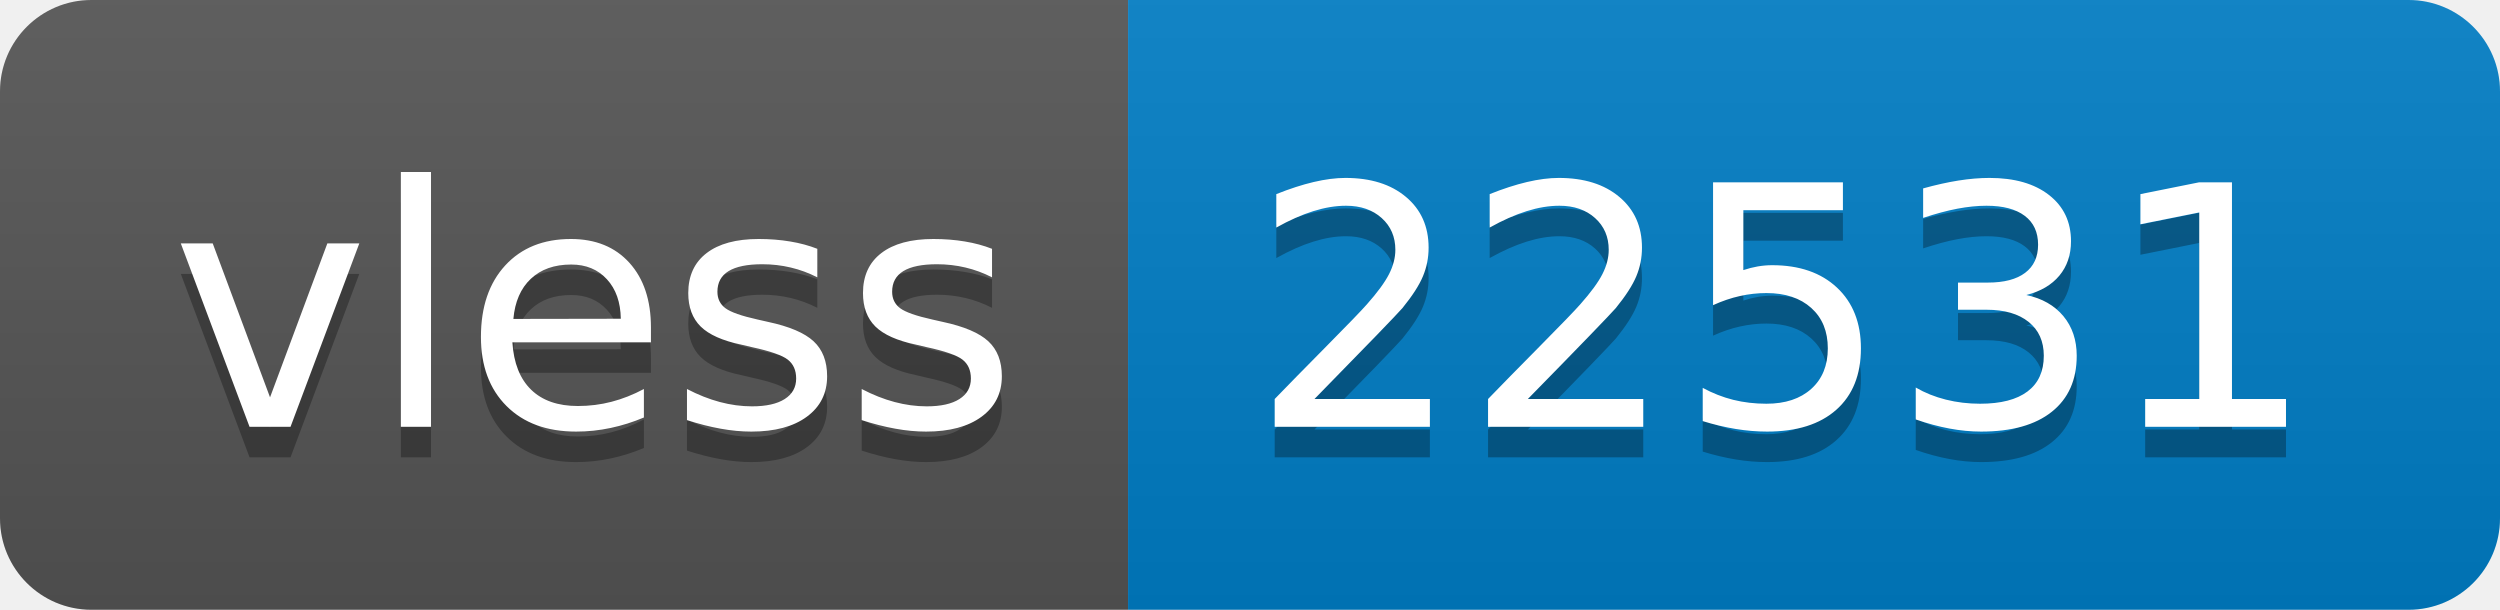
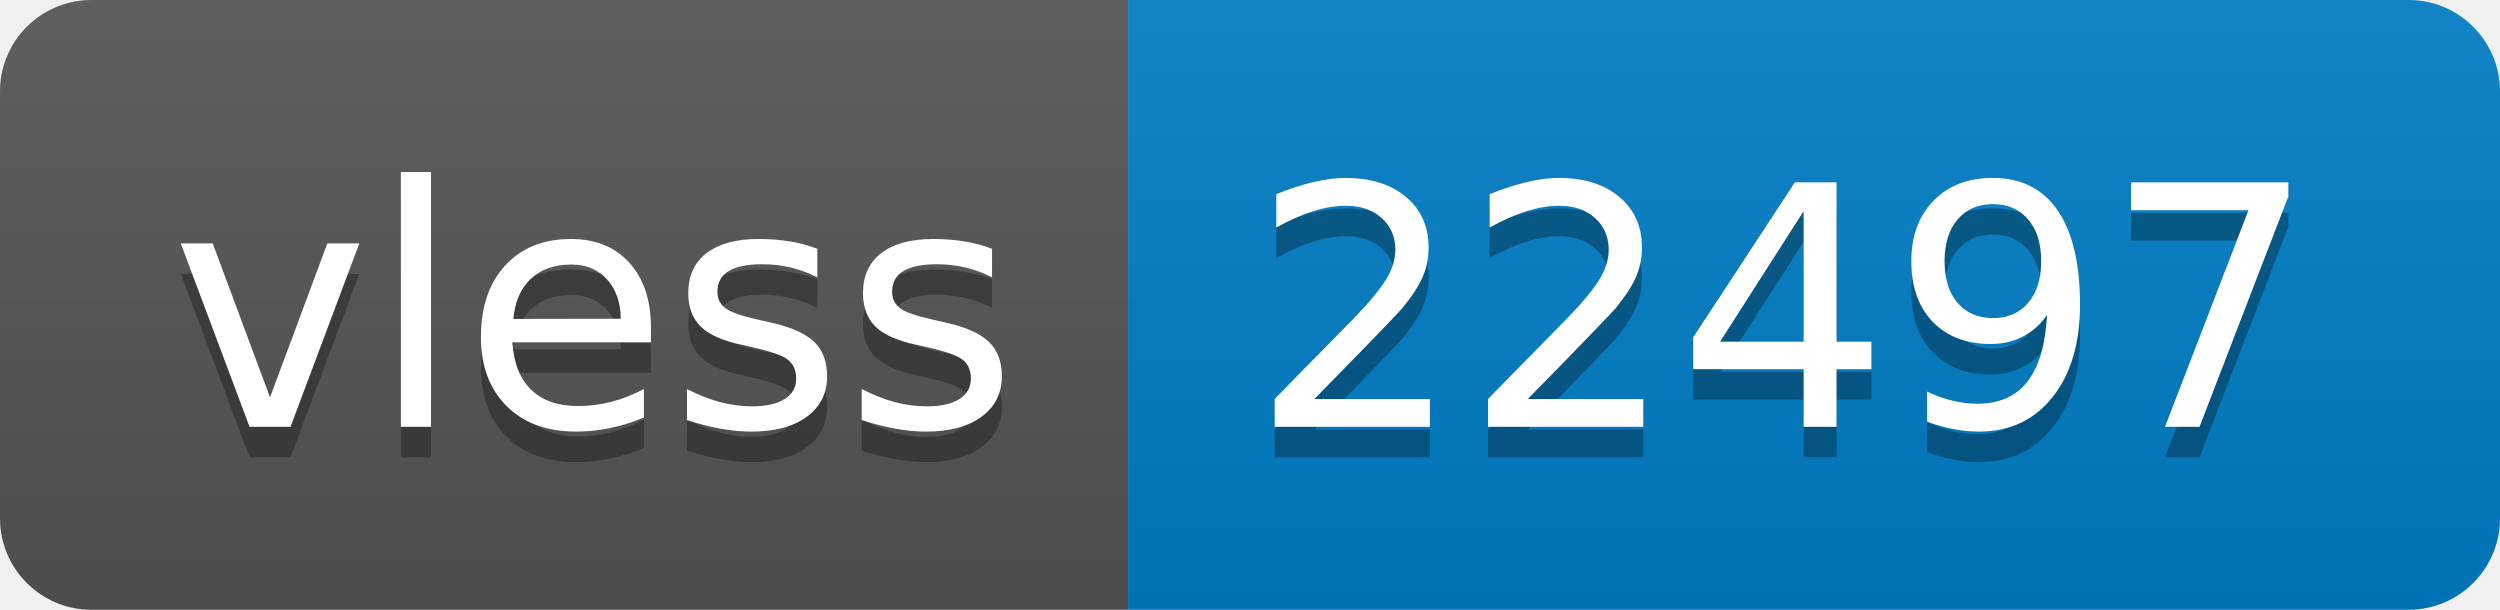
- <svg xmlns="http://www.w3.org/2000/svg" width="82" height="20" role="img" aria-label="vless: 22531">
+ <svg xmlns="http://www.w3.org/2000/svg" width="82" height="20" role="img" aria-label="vless: 22497">
  <linearGradient id="s" x2="0" y2="100%">
    <stop offset="0" stop-color="#bbb" stop-opacity=".1" />
    <stop offset="1" stop-opacity=".1" />
  </linearGradient>
  <clipPath id="r">
    <rect width="82" height="20" rx="3" fill="#fff" />
  </clipPath>
  <g clip-path="url(#r)">
    <rect width="37" height="20" fill="#555" />
    <rect x="37" width="45" height="20" fill="#007ec6" />
    <rect width="82" height="20" fill="url(#s)" />
  </g>
  <g fill="#fff" text-anchor="middle" font-family="Verdana,Geneva,DejaVu Sans,sans-serif" text-rendering="geometricPrecision" font-size="110">
    <text aria-hidden="true" x="195" y="150" fill="#010101" fill-opacity=".3" transform="scale(.1)" textLength="270">vless</text>
    <text x="195" y="140" transform="scale(.1)" fill="#fff" textLength="270">vless</text>
-     <text aria-hidden="true" x="585" y="150" fill="#010101" fill-opacity=".3" transform="scale(.1)" textLength="350">22531</text>
-     <text x="585" y="140" transform="scale(.1)" fill="#fff" textLength="350">22531</text>
+     <text aria-hidden="true" x="585" y="150" fill="#010101" fill-opacity=".3" transform="scale(.1)" textLength="350">22497</text>
+     <text x="585" y="140" transform="scale(.1)" fill="#fff" textLength="350">22497</text>
  </g>
</svg>
